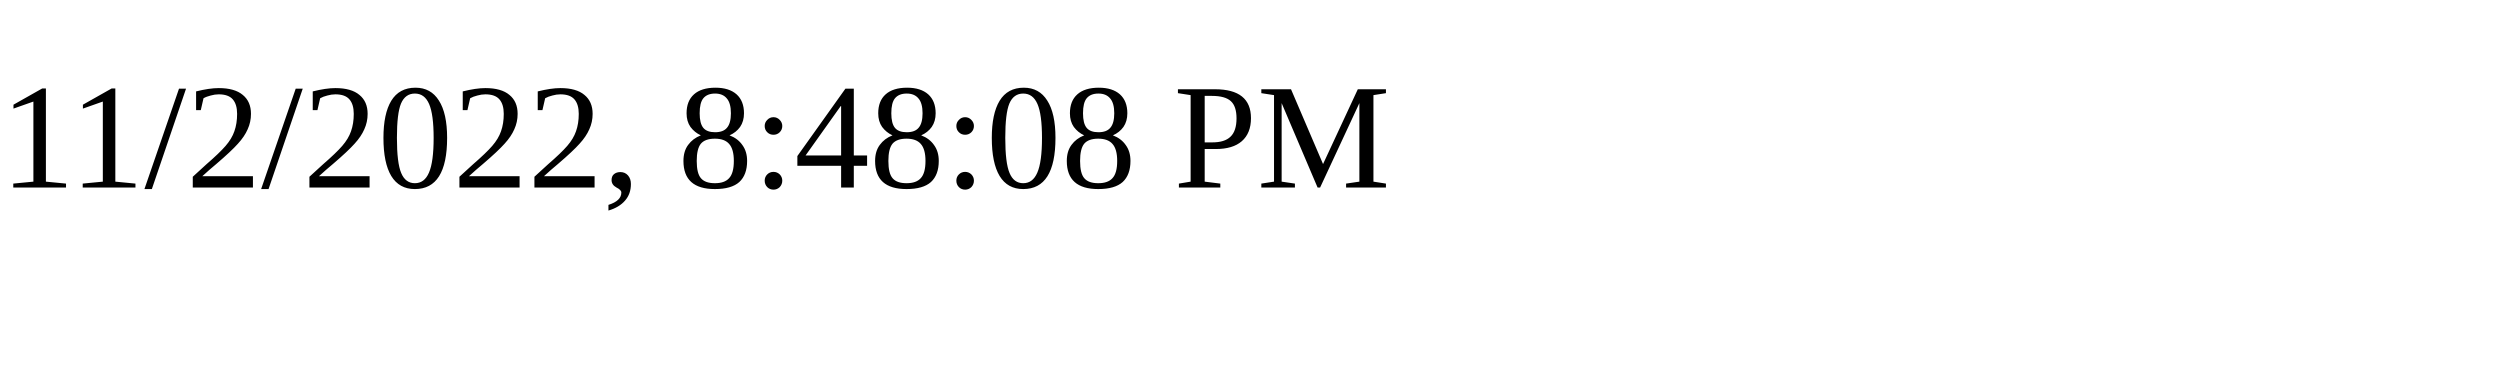
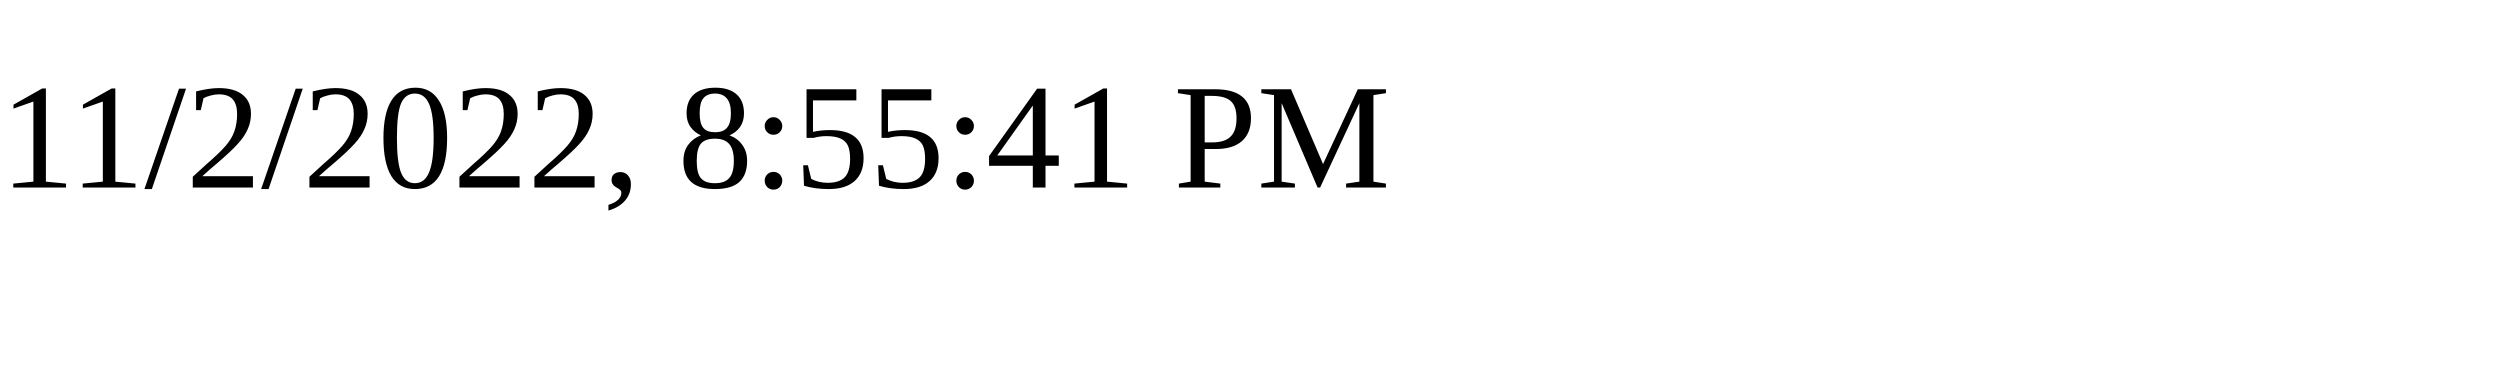
<svg xmlns="http://www.w3.org/2000/svg" height="30" width="200">
-   <text x="0" y="15">11/2/2022, 8:48:08 PM</text>
+   <text x="0" y="15">11/2/2022, 8:55:41 PM</text>
</svg>
